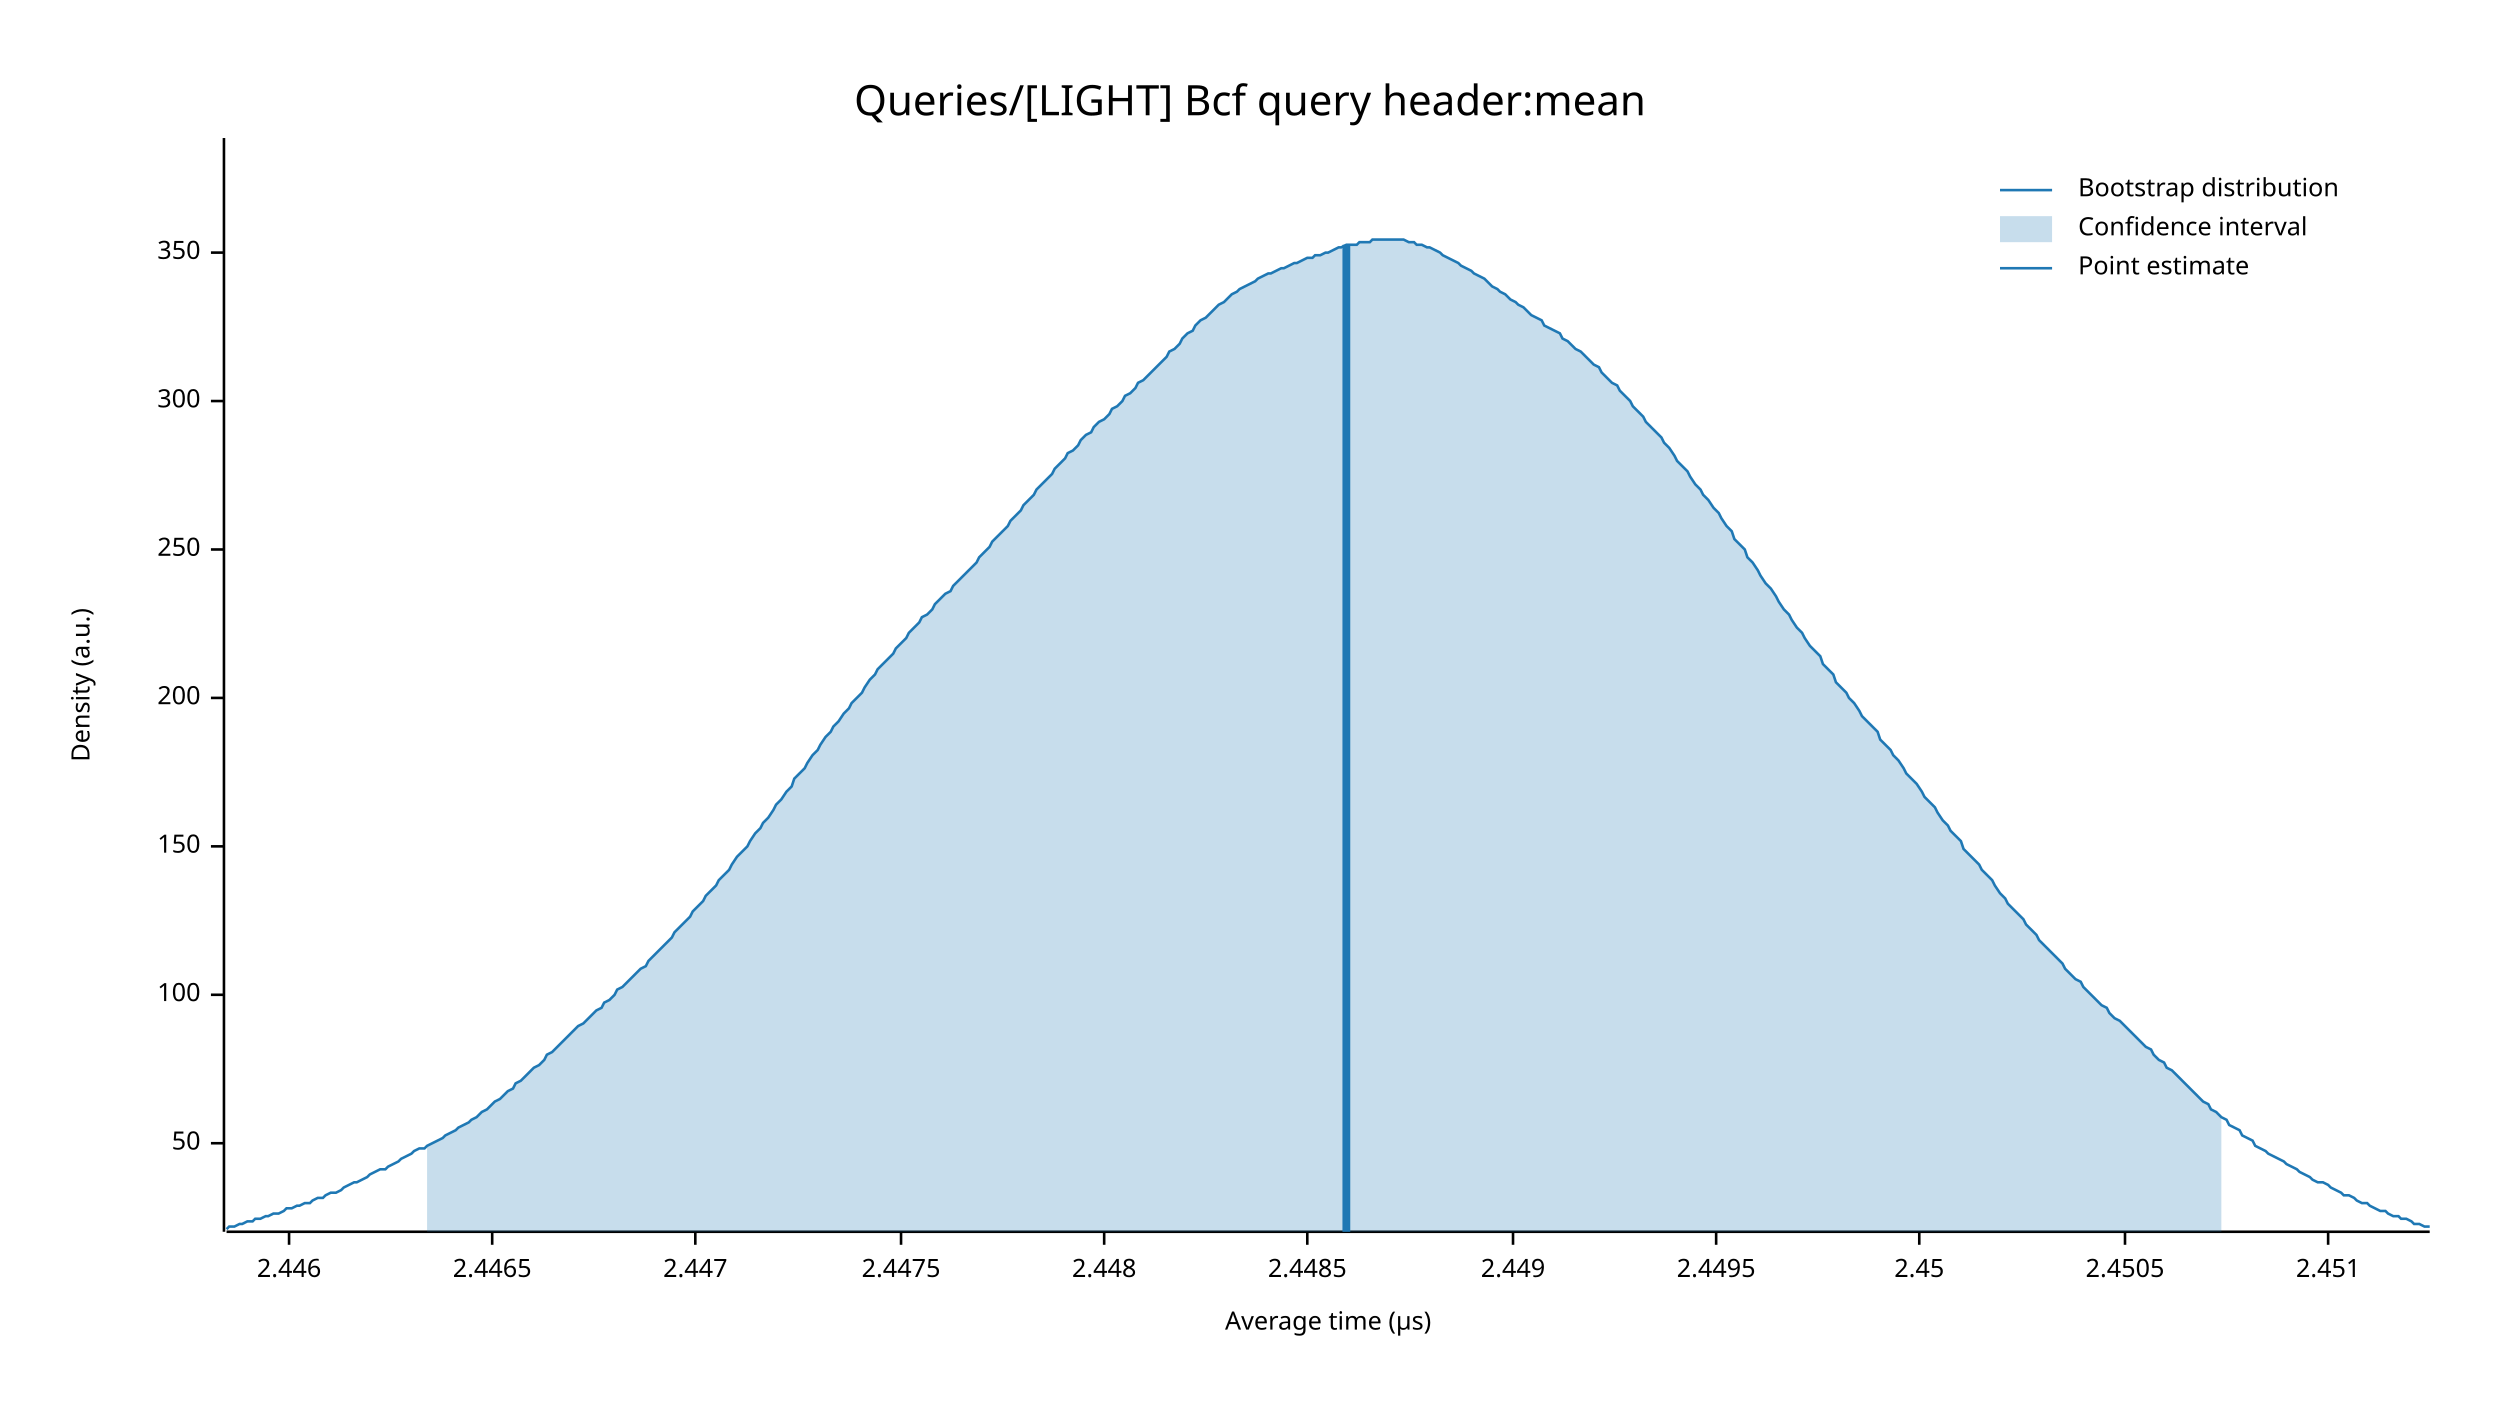
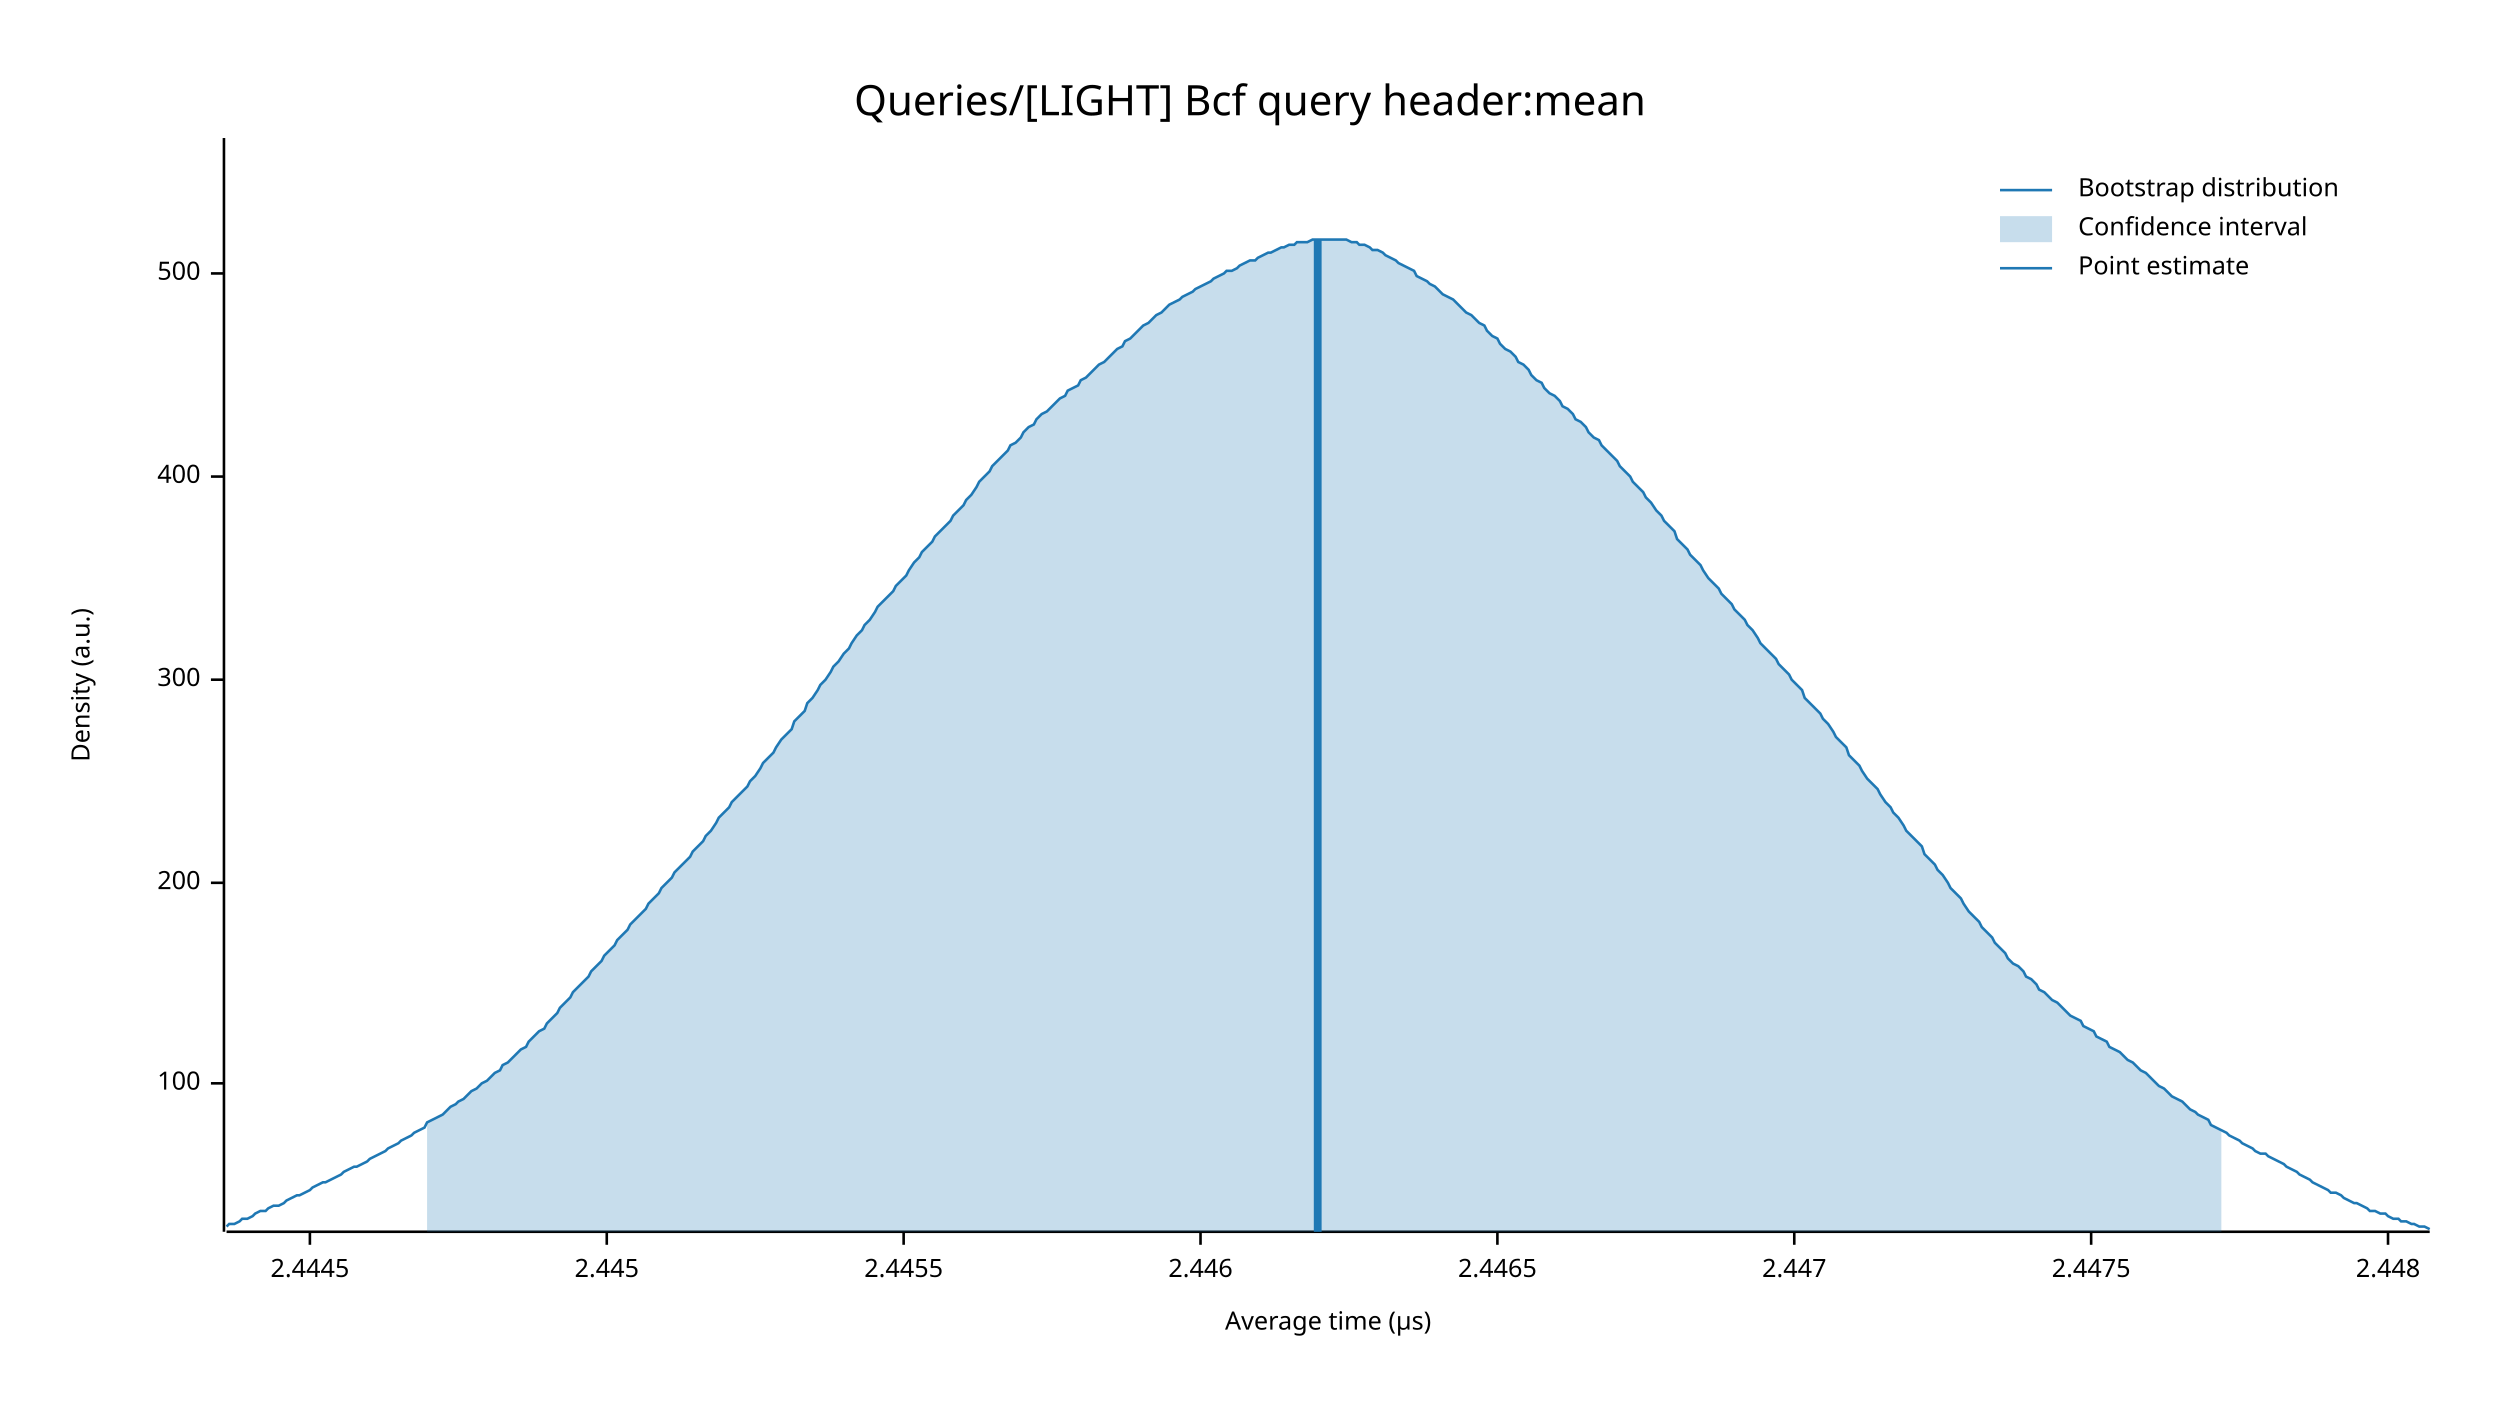
<svg xmlns="http://www.w3.org/2000/svg" width="960" height="540" viewBox="0 0 960 540">
  <text x="480" y="32" dy="0.76em" text-anchor="middle" font-family="sans-serif" font-size="16.129" opacity="1" fill="#000000">
Queries/[LIGHT] Bcf query header:mean
</text>
  <text x="27" y="263" dy="0.76em" text-anchor="middle" font-family="sans-serif" font-size="9.677" opacity="1" fill="#000000" transform="rotate(270, 27, 263)">
Density (a.u.)
</text>
  <text x="510" y="513" dy="-0.5ex" text-anchor="middle" font-family="sans-serif" font-size="9.677" opacity="1" fill="#000000">
Average time (µs)
</text>
  <polyline fill="none" opacity="1" stroke="#000000" stroke-width="1" points="86,53 86,473 " />
-   <text x="77" y="439" dy="0.5ex" text-anchor="end" font-family="sans-serif" font-size="9.677" opacity="1" fill="#000000">
- 50
- </text>
-   <polyline fill="none" opacity="1" stroke="#000000" stroke-width="1" points="81,439 86,439 " />
-   <text x="77" y="382" dy="0.5ex" text-anchor="end" font-family="sans-serif" font-size="9.677" opacity="1" fill="#000000">
+   <text x="77" y="416" dy="0.5ex" text-anchor="end" font-family="sans-serif" font-size="9.677" opacity="1" fill="#000000">
100
</text>
-   <polyline fill="none" opacity="1" stroke="#000000" stroke-width="1" points="81,382 86,382 " />
-   <text x="77" y="325" dy="0.5ex" text-anchor="end" font-family="sans-serif" font-size="9.677" opacity="1" fill="#000000">
- 150
- </text>
-   <polyline fill="none" opacity="1" stroke="#000000" stroke-width="1" points="81,325 86,325 " />
-   <text x="77" y="268" dy="0.5ex" text-anchor="end" font-family="sans-serif" font-size="9.677" opacity="1" fill="#000000">
+   <polyline fill="none" opacity="1" stroke="#000000" stroke-width="1" points="81,416 86,416 " />
+   <text x="77" y="339" dy="0.5ex" text-anchor="end" font-family="sans-serif" font-size="9.677" opacity="1" fill="#000000">
200
</text>
-   <polyline fill="none" opacity="1" stroke="#000000" stroke-width="1" points="81,268 86,268 " />
-   <text x="77" y="211" dy="0.5ex" text-anchor="end" font-family="sans-serif" font-size="9.677" opacity="1" fill="#000000">
- 250
- </text>
-   <polyline fill="none" opacity="1" stroke="#000000" stroke-width="1" points="81,211 86,211 " />
-   <text x="77" y="154" dy="0.5ex" text-anchor="end" font-family="sans-serif" font-size="9.677" opacity="1" fill="#000000">
+   <polyline fill="none" opacity="1" stroke="#000000" stroke-width="1" points="81,339 86,339 " />
+   <text x="77" y="261" dy="0.5ex" text-anchor="end" font-family="sans-serif" font-size="9.677" opacity="1" fill="#000000">
300
</text>
-   <polyline fill="none" opacity="1" stroke="#000000" stroke-width="1" points="81,154 86,154 " />
-   <text x="77" y="97" dy="0.5ex" text-anchor="end" font-family="sans-serif" font-size="9.677" opacity="1" fill="#000000">
- 350
+   <polyline fill="none" opacity="1" stroke="#000000" stroke-width="1" points="81,261 86,261 " />
+   <text x="77" y="183" dy="0.5ex" text-anchor="end" font-family="sans-serif" font-size="9.677" opacity="1" fill="#000000">
+ 400
</text>
-   <polyline fill="none" opacity="1" stroke="#000000" stroke-width="1" points="81,97 86,97 " />
+   <polyline fill="none" opacity="1" stroke="#000000" stroke-width="1" points="81,183 86,183 " />
+   <text x="77" y="105" dy="0.5ex" text-anchor="end" font-family="sans-serif" font-size="9.677" opacity="1" fill="#000000">
+ 500
+ </text>
+   <polyline fill="none" opacity="1" stroke="#000000" stroke-width="1" points="81,105 86,105 " />
  <polyline fill="none" opacity="1" stroke="#000000" stroke-width="1" points="87,473 933,473 " />
-   <text x="111" y="483" dy="0.76em" text-anchor="middle" font-family="sans-serif" font-size="9.677" opacity="1" fill="#000000">
+   <text x="119" y="483" dy="0.76em" text-anchor="middle" font-family="sans-serif" font-size="9.677" opacity="1" fill="#000000">
+ 2.4445
+ </text>
+   <polyline fill="none" opacity="1" stroke="#000000" stroke-width="1" points="119,473 119,478 " />
+   <text x="233" y="483" dy="0.76em" text-anchor="middle" font-family="sans-serif" font-size="9.677" opacity="1" fill="#000000">
+ 2.445
+ </text>
+   <polyline fill="none" opacity="1" stroke="#000000" stroke-width="1" points="233,473 233,478 " />
+   <text x="347" y="483" dy="0.76em" text-anchor="middle" font-family="sans-serif" font-size="9.677" opacity="1" fill="#000000">
+ 2.4455
+ </text>
+   <polyline fill="none" opacity="1" stroke="#000000" stroke-width="1" points="347,473 347,478 " />
+   <text x="461" y="483" dy="0.76em" text-anchor="middle" font-family="sans-serif" font-size="9.677" opacity="1" fill="#000000">
2.446
</text>
-   <polyline fill="none" opacity="1" stroke="#000000" stroke-width="1" points="111,473 111,478 " />
-   <text x="189" y="483" dy="0.76em" text-anchor="middle" font-family="sans-serif" font-size="9.677" opacity="1" fill="#000000">
+   <polyline fill="none" opacity="1" stroke="#000000" stroke-width="1" points="461,473 461,478 " />
+   <text x="575" y="483" dy="0.76em" text-anchor="middle" font-family="sans-serif" font-size="9.677" opacity="1" fill="#000000">
2.4465
</text>
-   <polyline fill="none" opacity="1" stroke="#000000" stroke-width="1" points="189,473 189,478 " />
-   <text x="267" y="483" dy="0.76em" text-anchor="middle" font-family="sans-serif" font-size="9.677" opacity="1" fill="#000000">
+   <polyline fill="none" opacity="1" stroke="#000000" stroke-width="1" points="575,473 575,478 " />
+   <text x="689" y="483" dy="0.76em" text-anchor="middle" font-family="sans-serif" font-size="9.677" opacity="1" fill="#000000">
2.447
</text>
-   <polyline fill="none" opacity="1" stroke="#000000" stroke-width="1" points="267,473 267,478 " />
-   <text x="346" y="483" dy="0.76em" text-anchor="middle" font-family="sans-serif" font-size="9.677" opacity="1" fill="#000000">
+   <polyline fill="none" opacity="1" stroke="#000000" stroke-width="1" points="689,473 689,478 " />
+   <text x="803" y="483" dy="0.76em" text-anchor="middle" font-family="sans-serif" font-size="9.677" opacity="1" fill="#000000">
2.4475
</text>
-   <polyline fill="none" opacity="1" stroke="#000000" stroke-width="1" points="346,473 346,478 " />
-   <text x="424" y="483" dy="0.76em" text-anchor="middle" font-family="sans-serif" font-size="9.677" opacity="1" fill="#000000">
+   <polyline fill="none" opacity="1" stroke="#000000" stroke-width="1" points="803,473 803,478 " />
+   <text x="917" y="483" dy="0.76em" text-anchor="middle" font-family="sans-serif" font-size="9.677" opacity="1" fill="#000000">
2.448
</text>
-   <polyline fill="none" opacity="1" stroke="#000000" stroke-width="1" points="424,473 424,478 " />
-   <text x="502" y="483" dy="0.76em" text-anchor="middle" font-family="sans-serif" font-size="9.677" opacity="1" fill="#000000">
- 2.4485
- </text>
-   <polyline fill="none" opacity="1" stroke="#000000" stroke-width="1" points="502,473 502,478 " />
-   <text x="581" y="483" dy="0.76em" text-anchor="middle" font-family="sans-serif" font-size="9.677" opacity="1" fill="#000000">
- 2.449
- </text>
-   <polyline fill="none" opacity="1" stroke="#000000" stroke-width="1" points="581,473 581,478 " />
-   <text x="659" y="483" dy="0.76em" text-anchor="middle" font-family="sans-serif" font-size="9.677" opacity="1" fill="#000000">
- 2.4495
- </text>
-   <polyline fill="none" opacity="1" stroke="#000000" stroke-width="1" points="659,473 659,478 " />
-   <text x="737" y="483" dy="0.76em" text-anchor="middle" font-family="sans-serif" font-size="9.677" opacity="1" fill="#000000">
- 2.45
- </text>
-   <polyline fill="none" opacity="1" stroke="#000000" stroke-width="1" points="737,473 737,478 " />
-   <text x="816" y="483" dy="0.76em" text-anchor="middle" font-family="sans-serif" font-size="9.677" opacity="1" fill="#000000">
- 2.4505
- </text>
-   <polyline fill="none" opacity="1" stroke="#000000" stroke-width="1" points="816,473 816,478 " />
-   <text x="894" y="483" dy="0.76em" text-anchor="middle" font-family="sans-serif" font-size="9.677" opacity="1" fill="#000000">
- 2.451
- </text>
-   <polyline fill="none" opacity="1" stroke="#000000" stroke-width="1" points="894,473 894,478 " />
-   <polyline fill="none" opacity="1" stroke="#1F78B4" stroke-width="1" points="87,472 88,471 90,471 92,470 93,470 95,469 97,469 98,468 100,468 102,467 103,467 105,466 107,466 109,465 110,464 112,464 114,463 115,463 117,462 119,462 120,461 122,460 124,460 125,459 127,458 129,458 131,457 132,456 134,455 136,454 137,454 139,453 141,452 142,451 144,450 146,449 148,449 149,448 151,447 153,446 154,445 156,444 158,443 159,442 161,441 163,441 164,440 166,439 168,438 170,437 171,436 173,435 175,434 176,433 178,432 180,431 181,430 183,429 185,427 187,426 188,425 190,423 192,422 193,421 195,419 197,418 198,416 200,415 202,413 203,412 205,410 207,409 209,407 210,405 212,404 214,402 215,401 217,399 219,397 220,396 222,394 224,393 226,391 227,390 229,388 231,387 232,385 234,384 236,382 237,380 239,379 241,377 242,376 244,374 246,372 248,371 249,369 251,367 253,365 254,364 256,362 258,360 259,358 261,356 263,354 265,352 266,350 268,348 270,346 271,344 273,342 275,340 276,338 278,336 280,334 281,332 283,329 285,327 287,325 288,323 290,320 292,318 293,316 295,314 297,311 298,309 300,307 302,304 304,302 305,299 307,297 309,295 310,293 312,290 314,288 315,286 317,283 319,281 320,279 322,277 324,274 326,272 327,270 329,268 331,266 332,264 334,261 336,259 337,257 339,255 341,253 343,251 344,249 346,247 348,245 349,243 351,241 353,239 354,237 356,236 358,234 359,232 361,230 363,228 365,227 366,225 368,223 370,221 371,220 373,218 375,216 376,214 378,212 380,210 381,208 383,206 385,204 387,202 388,200 390,198 392,196 393,194 395,192 397,190 398,188 400,186 402,184 404,182 405,180 407,178 409,176 410,174 412,173 414,171 415,169 417,167 419,166 420,164 422,162 424,161 426,159 427,157 429,156 431,154 432,152 434,151 436,149 437,147 439,146 441,144 443,142 444,141 446,139 448,137 449,135 451,134 453,132 454,130 456,128 458,127 459,125 461,123 463,122 465,120 466,119 468,117 470,116 471,115 473,113 475,112 476,111 478,110 480,109 482,108 483,107 485,106 487,105 488,105 490,104 492,103 493,103 495,102 497,101 498,101 500,100 502,99 504,99 505,98 507,98 509,97 510,97 512,96 514,95 515,95 517,94 519,94 521,94 522,93 524,93 526,93 527,92 529,92 531,92 532,92 534,92 536,92 537,92 539,92 541,93 543,93 544,94 546,94 548,95 549,95 551,96 553,97 554,98 556,99 558,100 560,101 561,102 563,103 565,104 566,105 568,106 570,107 571,108 573,110 575,111 576,112 578,113 580,115 582,116 583,117 585,118 587,120 588,121 590,122 592,123 593,125 595,126 597,127 599,128 600,130 602,131 604,133 605,134 607,135 609,137 610,138 612,140 614,141 615,143 617,145 619,147 621,148 622,150 624,152 626,154 627,156 629,158 631,160 632,162 634,164 636,166 638,168 639,170 641,172 643,175 644,177 646,179 648,181 649,183 651,186 653,188 654,190 656,192 658,195 660,197 661,199 663,202 665,204 666,207 668,209 670,211 671,214 673,216 675,219 676,221 678,224 680,226 682,229 683,231 685,234 687,236 688,238 690,241 692,243 693,245 695,248 697,250 699,252 700,255 702,257 704,259 705,262 707,264 709,266 710,268 712,270 714,273 715,275 717,277 719,279 721,281 722,284 724,286 726,288 727,290 729,292 731,295 732,297 734,299 736,301 738,304 739,306 741,308 743,310 744,312 746,315 748,317 749,319 751,321 753,323 754,326 756,328 758,330 760,332 761,334 763,336 765,338 766,340 768,343 770,345 771,347 773,349 775,351 777,353 778,355 780,357 782,359 783,361 785,363 787,365 788,366 790,368 792,370 793,372 795,374 797,376 799,377 800,379 802,381 804,383 805,384 807,386 809,387 810,389 812,391 814,392 816,394 817,395 819,397 821,399 822,400 824,402 826,403 827,405 829,407 831,408 832,410 834,411 836,413 838,415 839,416 841,418 843,420 844,421 846,423 848,424 849,426 851,427 853,429 855,430 856,432 858,433 860,434 861,436 863,437 865,438 866,440 868,441 870,442 871,443 873,444 875,445 877,446 878,447 880,448 882,449 883,450 885,451 887,452 888,453 890,454 892,454 894,455 895,456 897,457 899,458 900,459 902,459 904,460 905,461 907,462 909,462 910,463 912,464 914,465 916,465 917,466 919,467 921,467 922,468 924,468 926,469 927,470 929,470 931,471 933,471 " />
-   <polygon opacity="0.25" fill="#1F78B4" points="164,440 166,439 168,438 170,437 171,436 173,435 175,434 176,433 178,432 180,431 181,430 183,429 185,427 187,426 188,425 190,423 192,422 193,421 195,419 197,418 198,416 200,415 202,413 203,412 205,410 207,409 209,407 210,405 212,404 214,402 215,401 217,399 219,397 220,396 222,394 224,393 226,391 227,390 229,388 231,387 232,385 234,384 236,382 237,380 239,379 241,377 242,376 244,374 246,372 248,371 249,369 251,367 253,365 254,364 256,362 258,360 259,358 261,356 263,354 265,352 266,350 268,348 270,346 271,344 273,342 275,340 276,338 278,336 280,334 281,332 283,329 285,327 287,325 288,323 290,320 292,318 293,316 295,314 297,311 298,309 300,307 302,304 304,302 305,299 307,297 309,295 310,293 312,290 314,288 315,286 317,283 319,281 320,279 322,277 324,274 326,272 327,270 329,268 331,266 332,264 334,261 336,259 337,257 339,255 341,253 343,251 344,249 346,247 348,245 349,243 351,241 353,239 354,237 356,236 358,234 359,232 361,230 363,228 365,227 366,225 368,223 370,221 371,220 373,218 375,216 376,214 378,212 380,210 381,208 383,206 385,204 387,202 388,200 390,198 392,196 393,194 395,192 397,190 398,188 400,186 402,184 404,182 405,180 407,178 409,176 410,174 412,173 414,171 415,169 417,167 419,166 420,164 422,162 424,161 426,159 427,157 429,156 431,154 432,152 434,151 436,149 437,147 439,146 441,144 443,142 444,141 446,139 448,137 449,135 451,134 453,132 454,130 456,128 458,127 459,125 461,123 463,122 465,120 466,119 468,117 470,116 471,115 473,113 475,112 476,111 478,110 480,109 482,108 483,107 485,106 487,105 488,105 490,104 492,103 493,103 495,102 497,101 498,101 500,100 502,99 504,99 505,98 507,98 509,97 510,97 512,96 514,95 515,95 517,94 519,94 521,94 522,93 524,93 526,93 527,92 529,92 531,92 532,92 534,92 536,92 537,92 539,92 541,93 543,93 544,94 546,94 548,95 549,95 551,96 553,97 554,98 556,99 558,100 560,101 561,102 563,103 565,104 566,105 568,106 570,107 571,108 573,110 575,111 576,112 578,113 580,115 582,116 583,117 585,118 587,120 588,121 590,122 592,123 593,125 595,126 597,127 599,128 600,130 602,131 604,133 605,134 607,135 609,137 610,138 612,140 614,141 615,143 617,145 619,147 621,148 622,150 624,152 626,154 627,156 629,158 631,160 632,162 634,164 636,166 638,168 639,170 641,172 643,175 644,177 646,179 648,181 649,183 651,186 653,188 654,190 656,192 658,195 660,197 661,199 663,202 665,204 666,207 668,209 670,211 671,214 673,216 675,219 676,221 678,224 680,226 682,229 683,231 685,234 687,236 688,238 690,241 692,243 693,245 695,248 697,250 699,252 700,255 702,257 704,259 705,262 707,264 709,266 710,268 712,270 714,273 715,275 717,277 719,279 721,281 722,284 724,286 726,288 727,290 729,292 731,295 732,297 734,299 736,301 738,304 739,306 741,308 743,310 744,312 746,315 748,317 749,319 751,321 753,323 754,326 756,328 758,330 760,332 761,334 763,336 765,338 766,340 768,343 770,345 771,347 773,349 775,351 777,353 778,355 780,357 782,359 783,361 785,363 787,365 788,366 790,368 792,370 793,372 795,374 797,376 799,377 800,379 802,381 804,383 805,384 807,386 809,387 810,389 812,391 814,392 816,394 817,395 819,397 821,399 822,400 824,402 826,403 827,405 829,407 831,408 832,410 834,411 836,413 838,415 839,416 841,418 843,420 844,421 846,423 848,424 849,426 851,427 853,429 853,473 164,473 " />
-   <polyline fill="none" opacity="1" stroke="#1F78B4" stroke-width="3" points="517,473 517,94 " />
+   <polyline fill="none" opacity="1" stroke="#000000" stroke-width="1" points="917,473 917,478 " />
+   <polyline fill="none" opacity="1" stroke="#1F78B4" stroke-width="1" points="87,471 88,470 90,470 92,469 93,468 95,468 97,467 98,466 100,465 102,465 103,464 105,463 107,463 109,462 110,461 112,460 114,459 115,459 117,458 119,457 120,456 122,455 124,454 125,454 127,453 129,452 131,451 132,450 134,449 136,448 137,448 139,447 141,446 142,445 144,444 146,443 148,442 149,441 151,440 153,439 154,438 156,437 158,436 159,435 161,434 163,433 164,431 166,430 168,429 170,428 171,427 173,425 175,424 176,423 178,422 180,420 181,419 183,418 185,416 187,415 188,414 190,412 192,411 193,409 195,408 197,406 198,405 200,403 202,402 203,400 205,398 207,396 209,395 210,393 212,391 214,389 215,387 217,385 219,383 220,381 222,379 224,377 226,375 227,373 229,371 231,369 232,367 234,365 236,363 237,361 239,359 241,357 242,355 244,353 246,351 248,349 249,347 251,345 253,343 254,341 256,339 258,337 259,335 261,333 263,331 265,329 266,327 268,325 270,323 271,321 273,319 275,316 276,314 278,312 280,310 281,308 283,306 285,304 287,302 288,300 290,298 292,295 293,293 295,291 297,289 298,287 300,284 302,282 304,280 305,277 307,275 309,273 310,270 312,268 314,265 315,263 317,261 319,258 320,256 322,254 324,251 326,249 327,247 329,244 331,242 332,240 334,238 336,235 337,233 339,231 341,229 343,227 344,225 346,223 348,221 349,219 351,216 353,214 354,212 356,210 358,208 359,206 361,204 363,202 365,200 366,198 368,196 370,194 371,192 373,190 375,187 376,185 378,183 380,181 381,179 383,177 385,175 387,173 388,171 390,170 392,168 393,166 395,164 397,163 398,161 400,159 402,158 404,156 405,155 407,153 409,152 410,150 412,149 414,148 415,146 417,145 419,143 420,142 422,140 424,139 426,137 427,136 429,134 431,133 432,131 434,130 436,128 437,127 439,125 441,124 443,122 444,121 446,120 448,118 449,117 451,116 453,115 454,114 456,113 458,112 459,111 461,110 463,109 465,108 466,107 468,106 470,105 471,104 473,104 475,103 476,102 478,101 480,100 482,100 483,99 485,98 487,97 488,97 490,96 492,95 493,95 495,94 497,94 498,93 500,93 502,93 504,92 505,92 507,92 509,92 510,92 512,92 514,92 515,92 517,92 519,93 521,93 522,94 524,94 526,95 527,96 529,96 531,97 532,98 534,99 536,100 537,101 539,102 541,103 543,104 544,106 546,107 548,108 549,109 551,110 553,112 554,113 556,114 558,115 560,117 561,118 563,120 565,121 566,122 568,124 570,125 571,127 573,129 575,130 576,132 578,134 580,135 582,137 583,139 585,140 587,142 588,144 590,146 592,147 593,149 595,151 597,152 599,154 600,156 602,157 604,159 605,161 607,162 609,164 610,166 612,168 614,169 615,171 617,173 619,175 621,177 622,179 624,181 626,183 627,185 629,187 631,189 632,191 634,193 636,196 638,198 639,200 641,202 643,204 644,207 646,209 648,211 649,213 651,215 653,217 654,219 656,222 658,224 660,226 661,228 663,230 665,232 666,234 668,236 670,238 671,240 673,242 675,245 676,247 678,249 680,251 682,253 683,255 685,257 687,259 688,261 690,263 692,265 693,268 695,270 697,272 699,274 700,276 702,278 704,281 705,283 707,285 709,287 710,290 712,292 714,294 715,296 717,299 719,301 721,303 722,305 724,308 726,310 727,312 729,314 731,317 732,319 734,321 736,323 738,325 739,328 741,330 743,332 744,334 746,336 748,339 749,341 751,343 753,345 754,347 756,350 758,352 760,354 761,356 763,358 765,360 766,362 768,364 770,366 771,368 773,370 775,371 777,373 778,375 780,376 782,378 783,380 785,381 787,383 788,384 790,385 792,387 793,388 795,390 797,391 799,392 800,394 802,395 804,396 805,398 807,399 809,400 810,402 812,403 814,404 816,406 817,407 819,408 821,410 822,411 824,412 826,414 827,415 829,417 831,418 832,419 834,421 836,422 838,423 839,424 841,426 843,427 844,428 846,429 848,430 849,432 851,433 853,434 855,435 856,436 858,437 860,438 861,439 863,440 865,441 866,442 868,443 870,443 871,444 873,445 875,446 877,447 878,448 880,449 882,450 883,451 885,452 887,453 888,454 890,455 892,456 894,457 895,458 897,458 899,459 900,460 902,461 904,462 905,462 907,463 909,464 910,465 912,465 914,466 916,466 917,467 919,468 921,468 922,469 924,469 926,470 927,470 929,471 931,471 933,472 " />
+   <polygon opacity="0.25" fill="#1F78B4" points="164,431 166,430 168,429 170,428 171,427 173,425 175,424 176,423 178,422 180,420 181,419 183,418 185,416 187,415 188,414 190,412 192,411 193,409 195,408 197,406 198,405 200,403 202,402 203,400 205,398 207,396 209,395 210,393 212,391 214,389 215,387 217,385 219,383 220,381 222,379 224,377 226,375 227,373 229,371 231,369 232,367 234,365 236,363 237,361 239,359 241,357 242,355 244,353 246,351 248,349 249,347 251,345 253,343 254,341 256,339 258,337 259,335 261,333 263,331 265,329 266,327 268,325 270,323 271,321 273,319 275,316 276,314 278,312 280,310 281,308 283,306 285,304 287,302 288,300 290,298 292,295 293,293 295,291 297,289 298,287 300,284 302,282 304,280 305,277 307,275 309,273 310,270 312,268 314,265 315,263 317,261 319,258 320,256 322,254 324,251 326,249 327,247 329,244 331,242 332,240 334,238 336,235 337,233 339,231 341,229 343,227 344,225 346,223 348,221 349,219 351,216 353,214 354,212 356,210 358,208 359,206 361,204 363,202 365,200 366,198 368,196 370,194 371,192 373,190 375,187 376,185 378,183 380,181 381,179 383,177 385,175 387,173 388,171 390,170 392,168 393,166 395,164 397,163 398,161 400,159 402,158 404,156 405,155 407,153 409,152 410,150 412,149 414,148 415,146 417,145 419,143 420,142 422,140 424,139 426,137 427,136 429,134 431,133 432,131 434,130 436,128 437,127 439,125 441,124 443,122 444,121 446,120 448,118 449,117 451,116 453,115 454,114 456,113 458,112 459,111 461,110 463,109 465,108 466,107 468,106 470,105 471,104 473,104 475,103 476,102 478,101 480,100 482,100 483,99 485,98 487,97 488,97 490,96 492,95 493,95 495,94 497,94 498,93 500,93 502,93 504,92 505,92 507,92 509,92 510,92 512,92 514,92 515,92 517,92 519,93 521,93 522,94 524,94 526,95 527,96 529,96 531,97 532,98 534,99 536,100 537,101 539,102 541,103 543,104 544,106 546,107 548,108 549,109 551,110 553,112 554,113 556,114 558,115 560,117 561,118 563,120 565,121 566,122 568,124 570,125 571,127 573,129 575,130 576,132 578,134 580,135 582,137 583,139 585,140 587,142 588,144 590,146 592,147 593,149 595,151 597,152 599,154 600,156 602,157 604,159 605,161 607,162 609,164 610,166 612,168 614,169 615,171 617,173 619,175 621,177 622,179 624,181 626,183 627,185 629,187 631,189 632,191 634,193 636,196 638,198 639,200 641,202 643,204 644,207 646,209 648,211 649,213 651,215 653,217 654,219 656,222 658,224 660,226 661,228 663,230 665,232 666,234 668,236 670,238 671,240 673,242 675,245 676,247 678,249 680,251 682,253 683,255 685,257 687,259 688,261 690,263 692,265 693,268 695,270 697,272 699,274 700,276 702,278 704,281 705,283 707,285 709,287 710,290 712,292 714,294 715,296 717,299 719,301 721,303 722,305 724,308 726,310 727,312 729,314 731,317 732,319 734,321 736,323 738,325 739,328 741,330 743,332 744,334 746,336 748,339 749,341 751,343 753,345 754,347 756,350 758,352 760,354 761,356 763,358 765,360 766,362 768,364 770,366 771,368 773,370 775,371 777,373 778,375 780,376 782,378 783,380 785,381 787,383 788,384 790,385 792,387 793,388 795,390 797,391 799,392 800,394 802,395 804,396 805,398 807,399 809,400 810,402 812,403 814,404 816,406 817,407 819,408 821,410 822,411 824,412 826,414 827,415 829,417 831,418 832,419 834,421 836,422 838,423 839,424 841,426 843,427 844,428 846,429 848,430 849,432 851,433 853,434 853,473 164,473 " />
+   <polyline fill="none" opacity="1" stroke="#1F78B4" stroke-width="3" points="506,473 506,92 " />
  <text x="798" y="68" dy="0.76em" text-anchor="start" font-family="sans-serif" font-size="9.677" opacity="1" fill="#000000">
Bootstrap distribution
</text>
  <text x="798" y="83" dy="0.76em" text-anchor="start" font-family="sans-serif" font-size="9.677" opacity="1" fill="#000000">
Confidence interval
</text>
  <text x="798" y="98" dy="0.76em" text-anchor="start" font-family="sans-serif" font-size="9.677" opacity="1" fill="#000000">
Point estimate
</text>
  <polyline fill="none" opacity="1" stroke="#1F78B4" stroke-width="1" points="768,73 788,73 " />
  <rect x="768" y="83" width="20" height="10" opacity="0.25" fill="#1F78B4" stroke="none" />
  <polyline fill="none" opacity="1" stroke="#1F78B4" stroke-width="1" points="768,103 788,103 " />
</svg>
